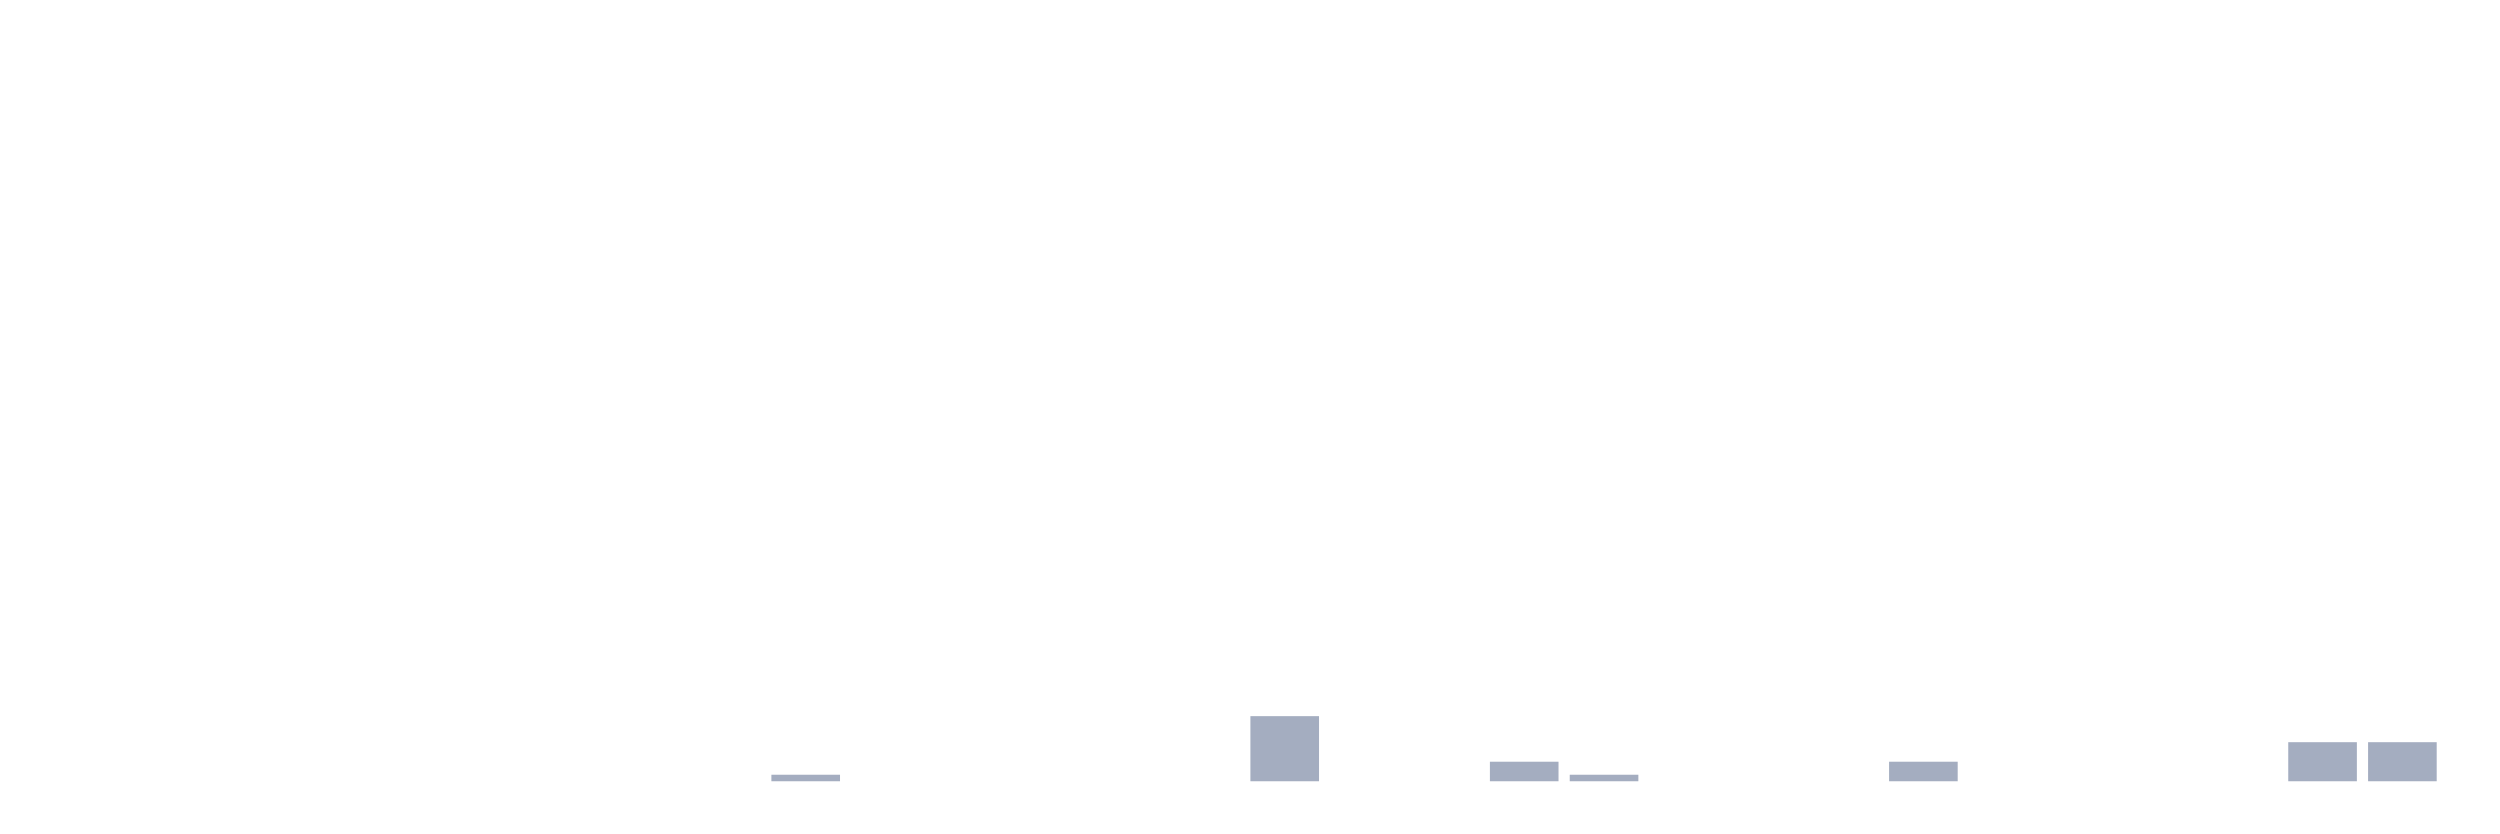
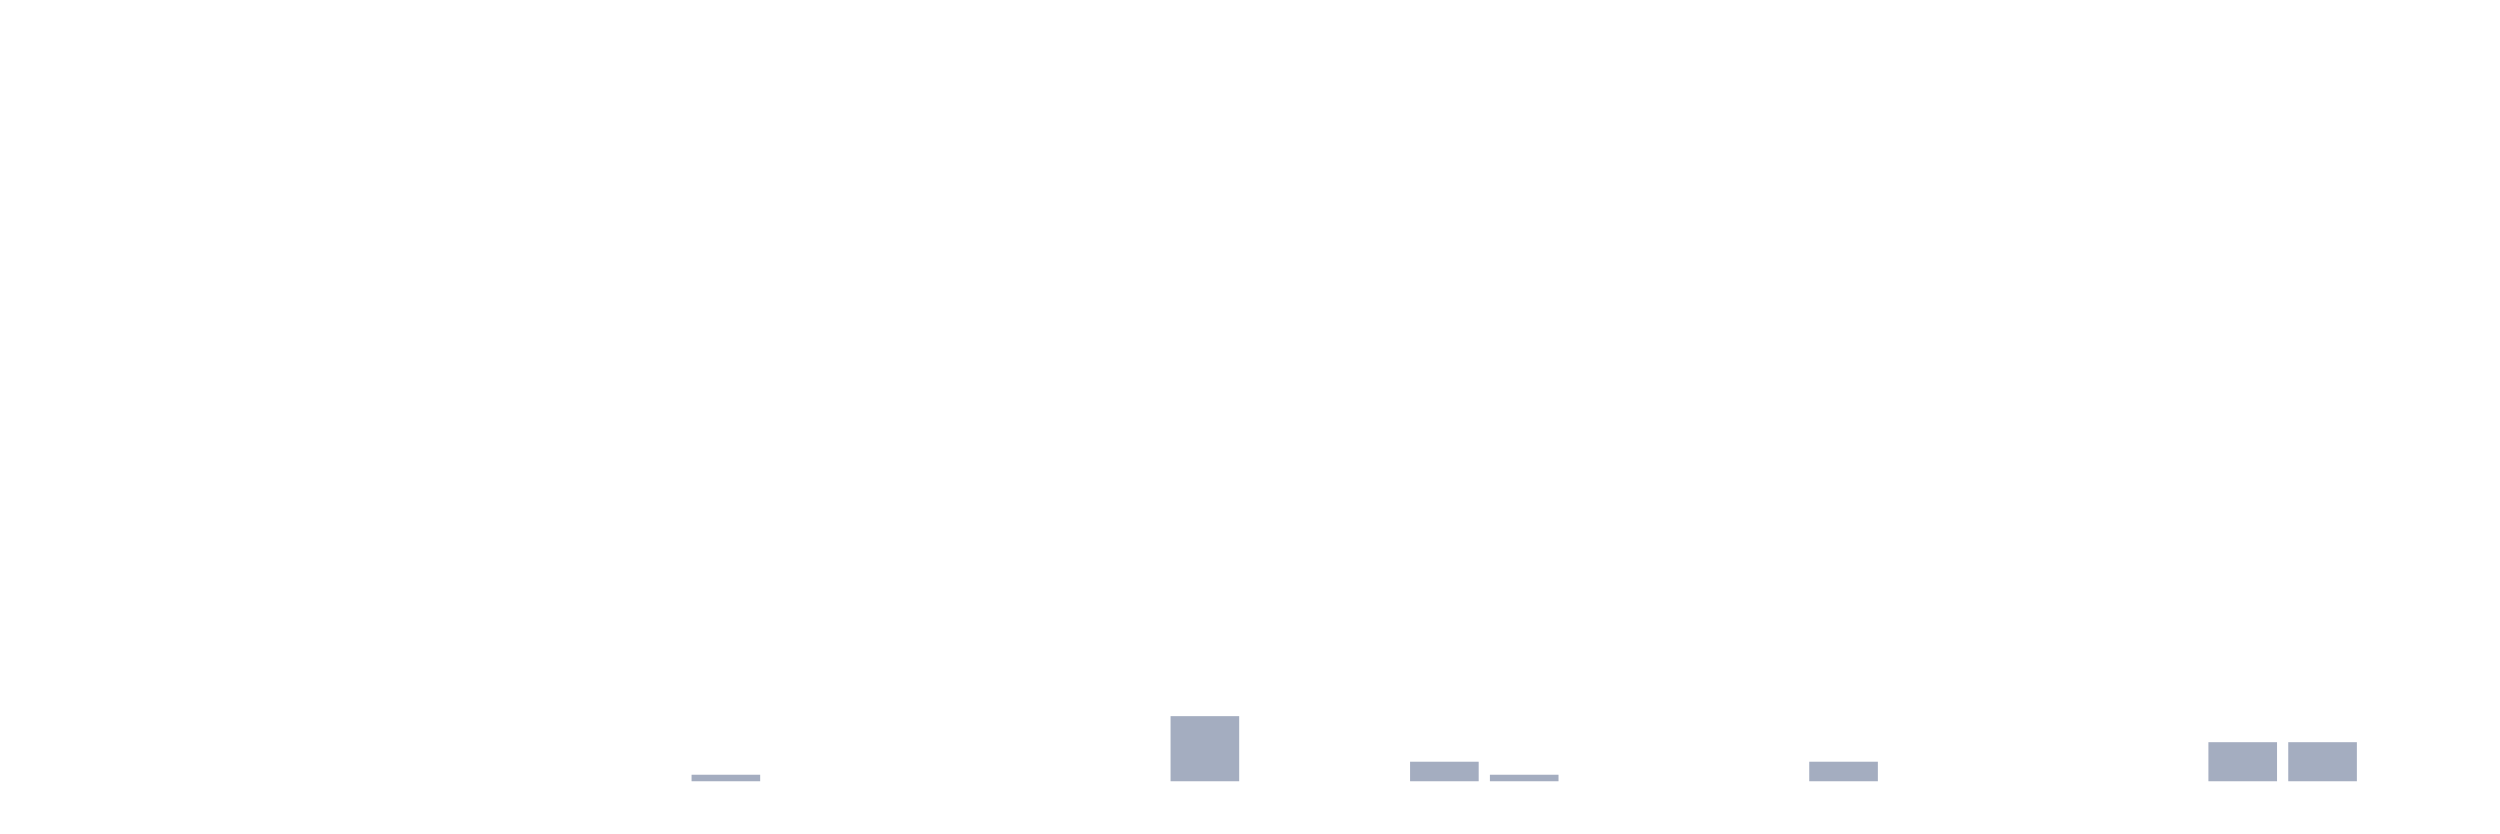
<svg xmlns="http://www.w3.org/2000/svg" viewBox="0 0 480 160">
  <g transform="translate(10,10)">
    <rect class="bar" x="0.153" width="13.175" y="140" height="0" fill="rgb(164,173,192)" />
    <rect class="bar" x="15.482" width="13.175" y="140" height="0" fill="rgb(164,173,192)" />
    <rect class="bar" x="30.81" width="13.175" y="140" height="0" fill="rgb(164,173,192)" />
    <rect class="bar" x="46.138" width="13.175" y="140" height="0" fill="rgb(164,173,192)" />
    <rect class="bar" x="61.466" width="13.175" y="140" height="0" fill="rgb(164,173,192)" />
    <rect class="bar" x="76.794" width="13.175" y="140" height="0" fill="rgb(164,173,192)" />
    <rect class="bar" x="92.123" width="13.175" y="140" height="0" fill="rgb(164,173,192)" />
    <rect class="bar" x="107.451" width="13.175" y="140" height="0" fill="rgb(164,173,192)" />
-     <rect class="bar" x="122.779" width="13.175" y="140" height="0" fill="rgb(164,173,192)" />
-     <rect class="bar" x="138.107" width="13.175" y="138.75" height="1.25" fill="rgb(164,173,192)" />
+     <rect class="bar" x="122.779" width="13.175" y="138.75" height="1.25" fill="rgb(164,173,192)" />
+     <rect class="bar" x="138.107" width="13.175" y="140" height="0" fill="rgb(164,173,192)" />
    <rect class="bar" x="153.436" width="13.175" y="140" height="0" fill="rgb(164,173,192)" />
    <rect class="bar" x="168.764" width="13.175" y="140" height="0" fill="rgb(164,173,192)" />
    <rect class="bar" x="184.092" width="13.175" y="140" height="0" fill="rgb(164,173,192)" />
    <rect class="bar" x="199.42" width="13.175" y="140" height="0" fill="rgb(164,173,192)" />
-     <rect class="bar" x="214.748" width="13.175" y="140" height="0" fill="rgb(164,173,192)" />
-     <rect class="bar" x="230.077" width="13.175" y="127.5" height="12.5" fill="rgb(164,173,192)" />
+     <rect class="bar" x="214.748" width="13.175" y="127.5" height="12.5" fill="rgb(164,173,192)" />
+     <rect class="bar" x="230.077" width="13.175" y="140" height="0" fill="rgb(164,173,192)" />
    <rect class="bar" x="245.405" width="13.175" y="140" height="0" fill="rgb(164,173,192)" />
-     <rect class="bar" x="260.733" width="13.175" y="140" height="0" fill="rgb(164,173,192)" />
-     <rect class="bar" x="276.061" width="13.175" y="136.25" height="3.75" fill="rgb(164,173,192)" />
-     <rect class="bar" x="291.39" width="13.175" y="138.75" height="1.25" fill="rgb(164,173,192)" />
+     <rect class="bar" x="260.733" width="13.175" y="136.25" height="3.75" fill="rgb(164,173,192)" />
+     <rect class="bar" x="276.061" width="13.175" y="138.75" height="1.25" fill="rgb(164,173,192)" />
+     <rect class="bar" x="291.39" width="13.175" y="140" height="0" fill="rgb(164,173,192)" />
    <rect class="bar" x="306.718" width="13.175" y="140" height="0" fill="rgb(164,173,192)" />
    <rect class="bar" x="322.046" width="13.175" y="140" height="0" fill="rgb(164,173,192)" />
-     <rect class="bar" x="337.374" width="13.175" y="140" height="0" fill="rgb(164,173,192)" />
-     <rect class="bar" x="352.702" width="13.175" y="136.25" height="3.75" fill="rgb(164,173,192)" />
+     <rect class="bar" x="337.374" width="13.175" y="136.25" height="3.75" fill="rgb(164,173,192)" />
+     <rect class="bar" x="352.702" width="13.175" y="140" height="0" fill="rgb(164,173,192)" />
    <rect class="bar" x="368.031" width="13.175" y="140" height="0" fill="rgb(164,173,192)" />
    <rect class="bar" x="383.359" width="13.175" y="140" height="0" fill="rgb(164,173,192)" />
    <rect class="bar" x="398.687" width="13.175" y="140" height="0" fill="rgb(164,173,192)" />
-     <rect class="bar" x="414.015" width="13.175" y="140" height="0" fill="rgb(164,173,192)" />
+     <rect class="bar" x="414.015" width="13.175" y="132.5" height="7.5" fill="rgb(164,173,192)" />
    <rect class="bar" x="429.344" width="13.175" y="132.5" height="7.5" fill="rgb(164,173,192)" />
-     <rect class="bar" x="444.672" width="13.175" y="132.5" height="7.5" fill="rgb(164,173,192)" />
+     <rect class="bar" x="444.672" width="13.175" y="140" height="0" fill="rgb(164,173,192)" />
  </g>
</svg>
